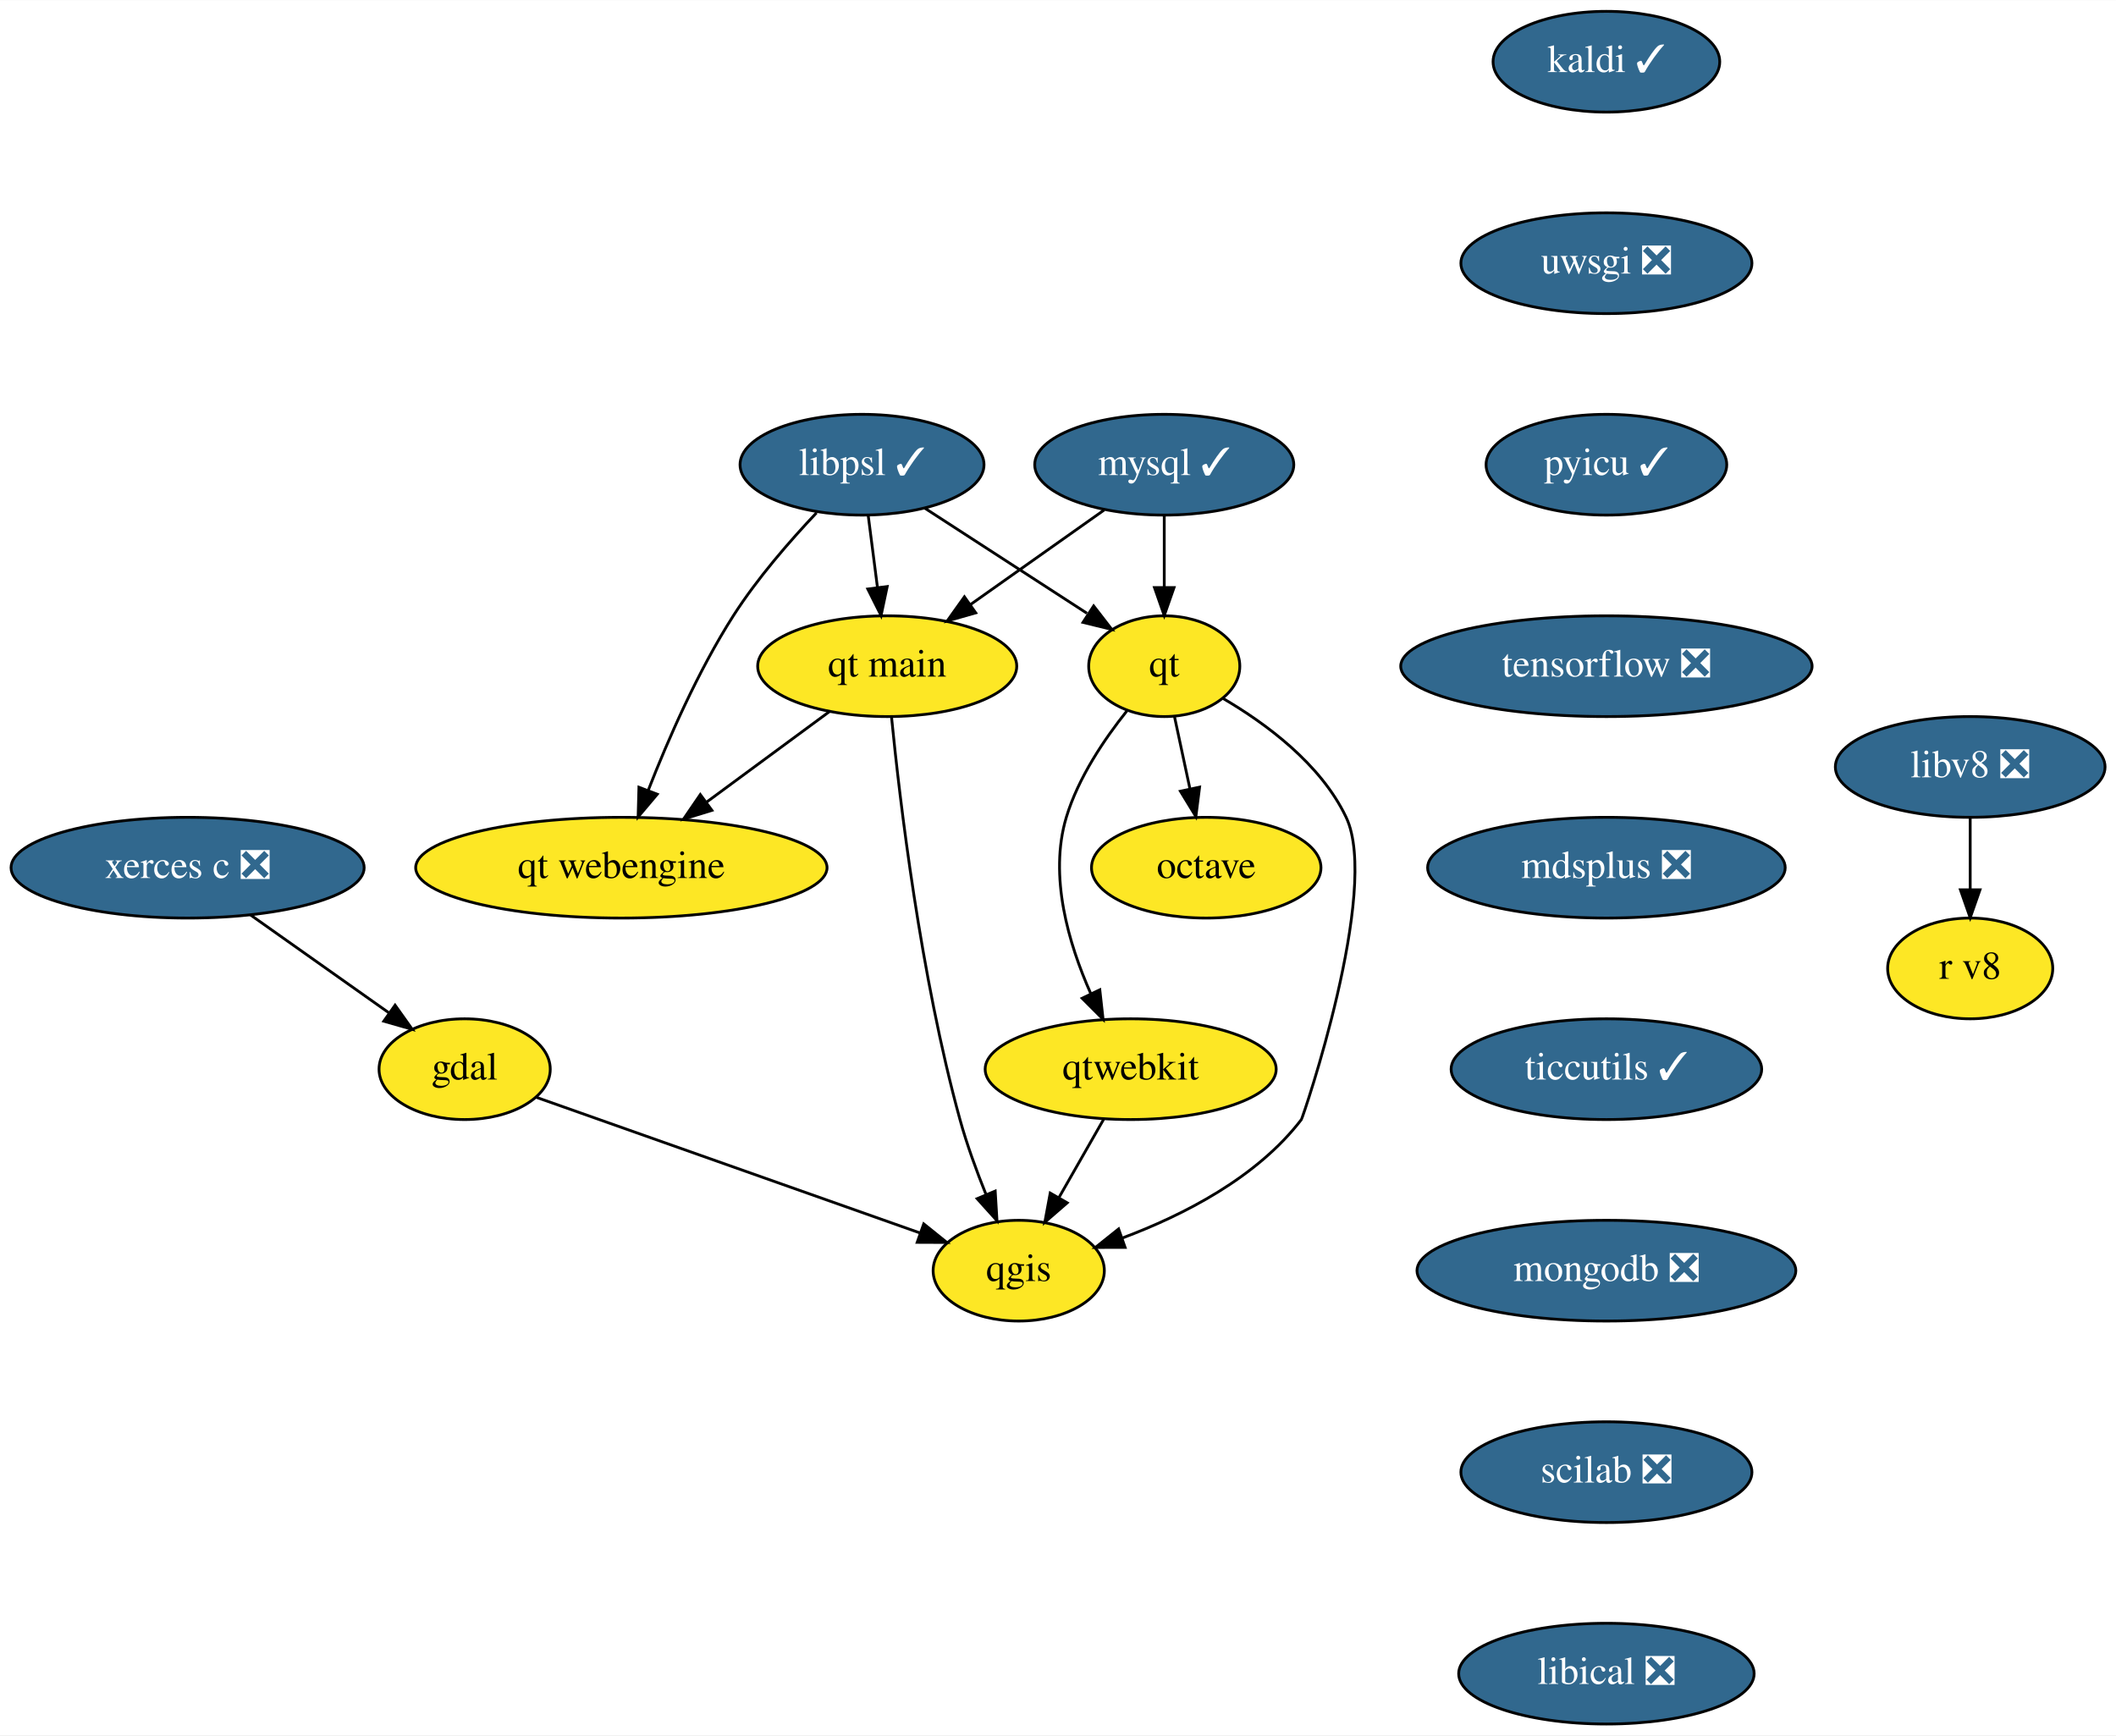
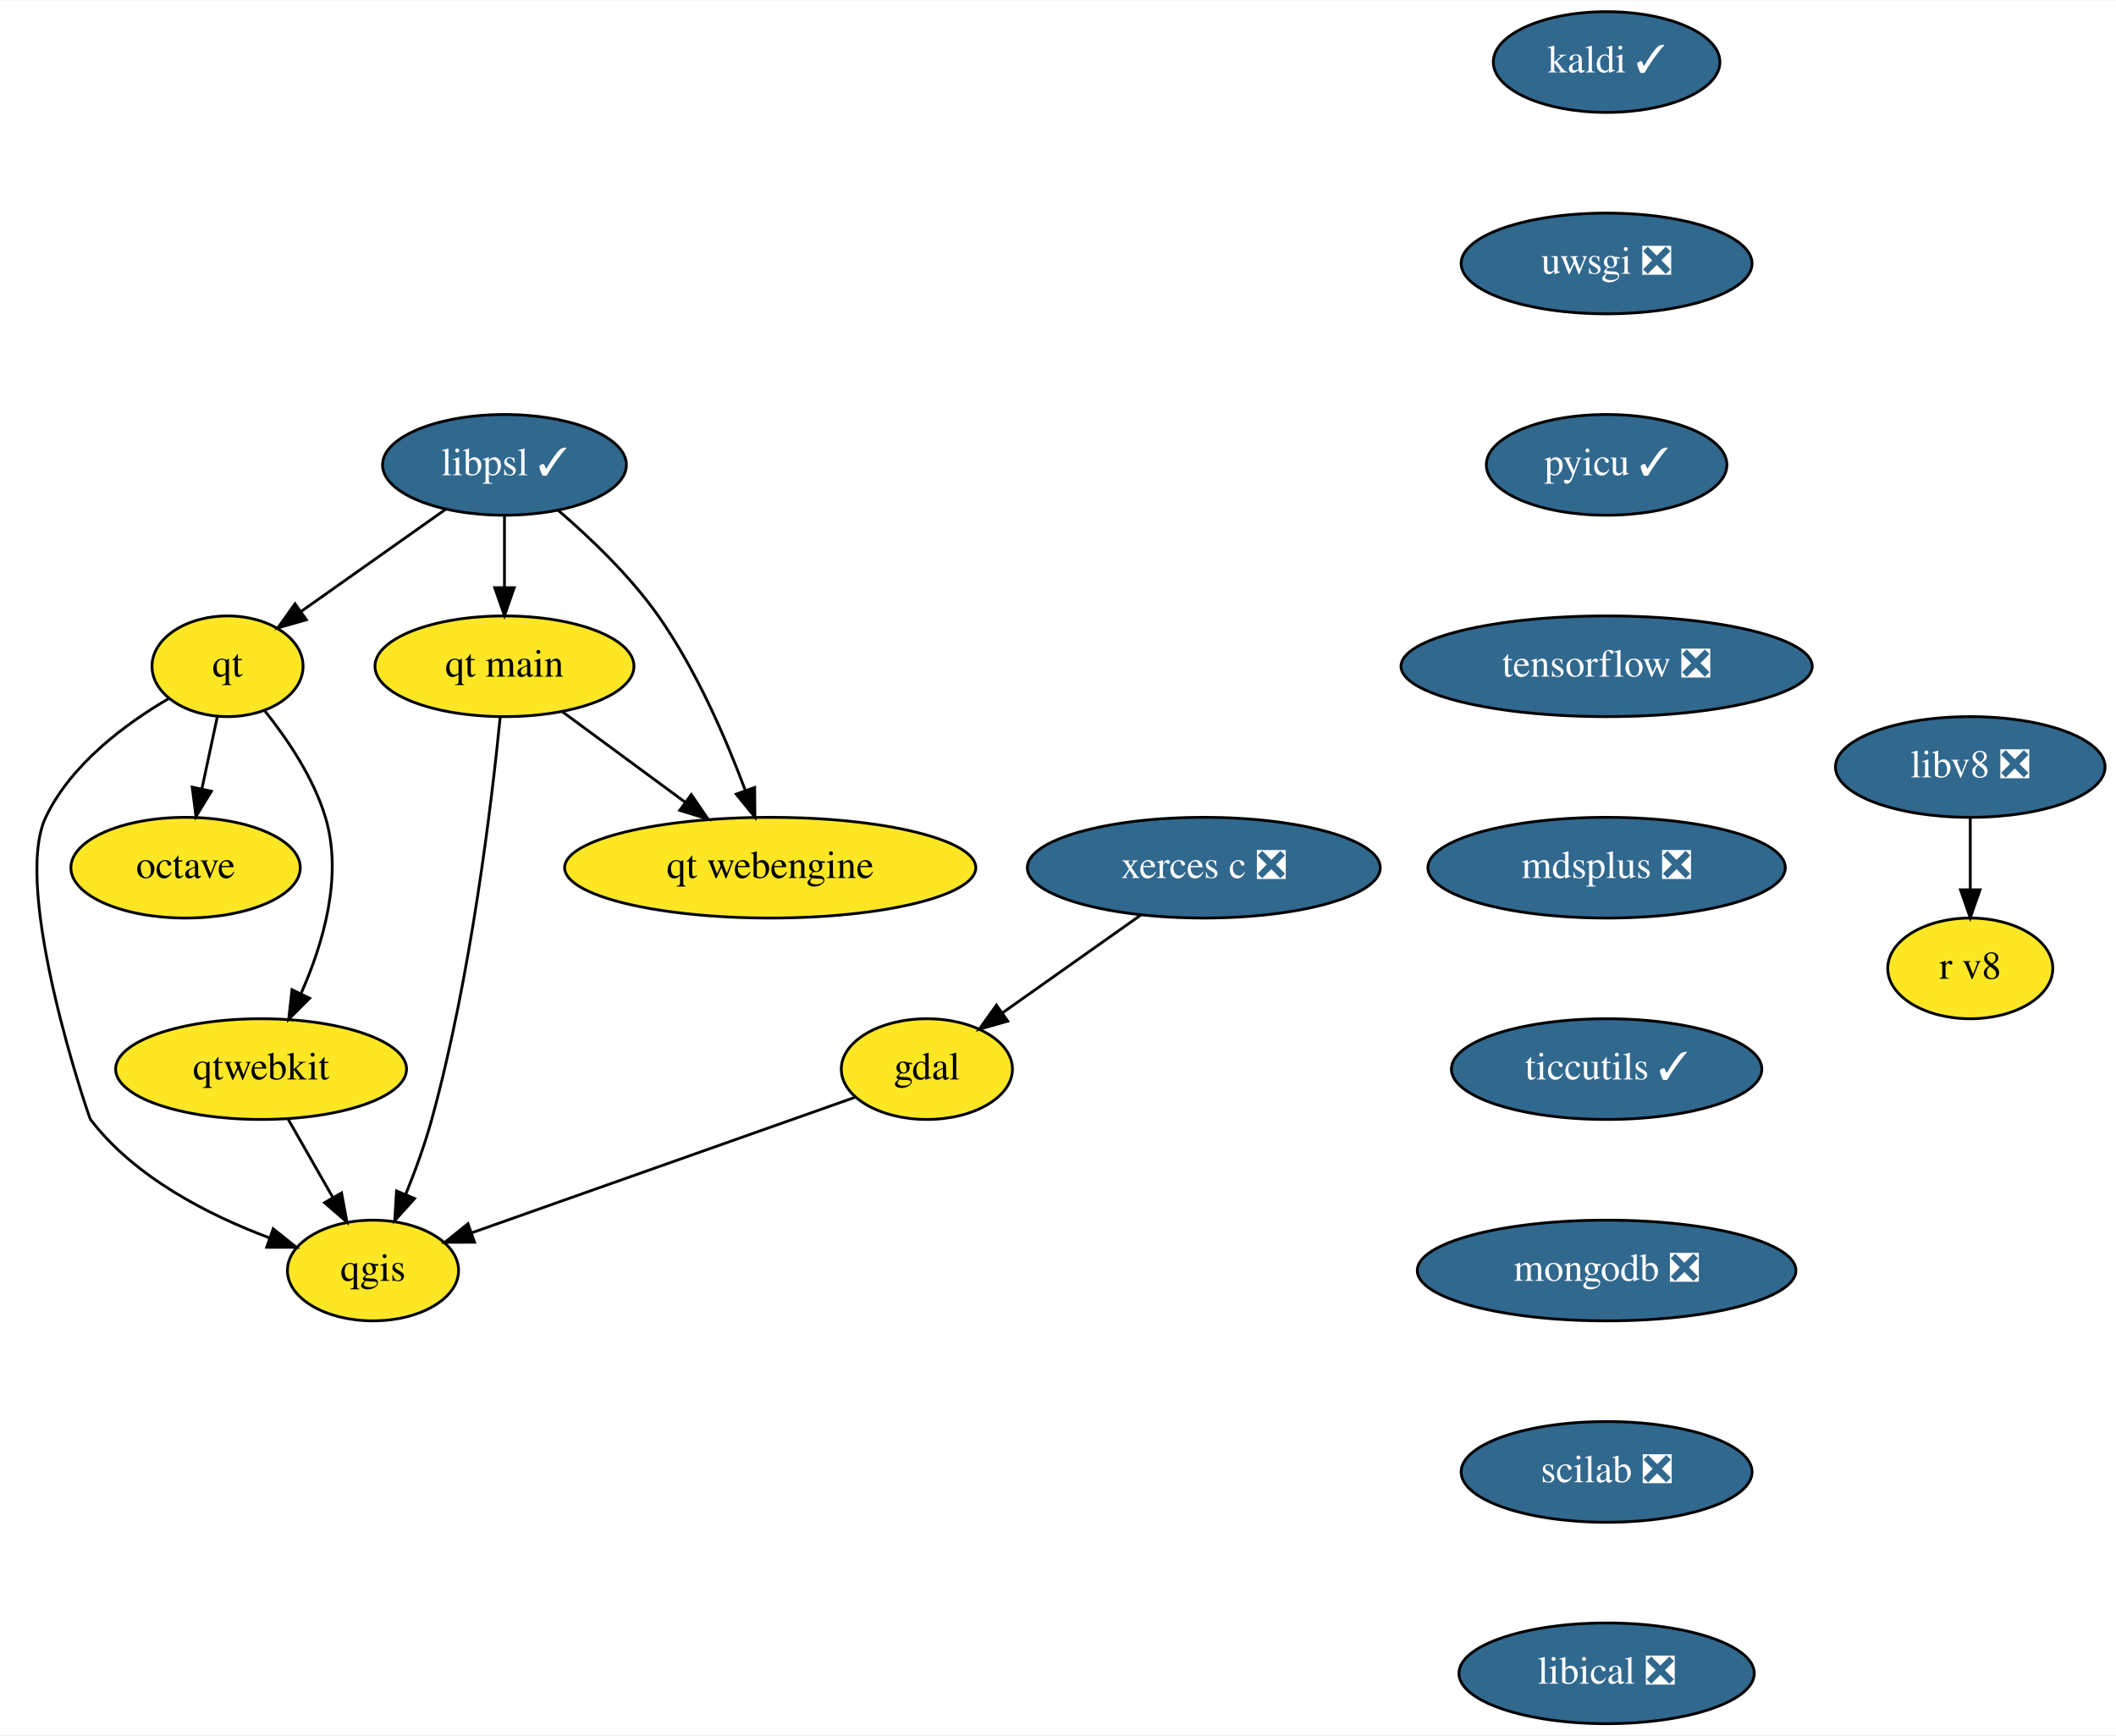
- <svg xmlns="http://www.w3.org/2000/svg" xmlns:xlink="http://www.w3.org/1999/xlink" width="756pt" height="620pt" viewBox="0.00 0.00 756.14 620.00">
+ <svg xmlns="http://www.w3.org/2000/svg" xmlns:xlink="http://www.w3.org/1999/xlink" width="756pt" height="620pt" viewBox="0.00 0.00 756.44 620.00">
  <g id="graph0" class="graph" transform="scale(1 1) rotate(0) translate(4 616)">
-     <polygon fill="white" stroke="transparent" points="-4,4 -4,-616 752.14,-616 752.14,4 -4,4" />
+     <polygon fill="white" stroke="transparent" points="-4,4 -4,-616 752.44,-616 752.44,4 -4,4" />
    <g id="node1" class="node">
      <g id="a_node1">
        <a xlink:href="https://github.com/conda-forge/gdal-feedstock" xlink:title="gdal">
-           <ellipse fill="#fde725" stroke="black" cx="162.04" cy="-234" rx="30.59" ry="18" />
-           <text text-anchor="middle" x="162.04" y="-230.3" font-family="Times,serif" font-size="14.00">gdal</text>
+           <ellipse fill="#fde725" stroke="black" cx="327.34" cy="-234" rx="30.59" ry="18" />
+           <text text-anchor="middle" x="327.34" y="-230.3" font-family="Times,serif" font-size="14.00">gdal</text>
        </a>
      </g>
    </g>
    <g id="node2" class="node">
      <g id="a_node2">
        <a xlink:href="https://github.com/conda-forge/qgis-feedstock" xlink:title="qgis">
-           <ellipse fill="#fde725" stroke="black" cx="360.04" cy="-162" rx="30.59" ry="18" />
-           <text text-anchor="middle" x="360.04" y="-158.3" font-family="Times,serif" font-size="14.00">qgis</text>
+           <ellipse fill="#fde725" stroke="black" cx="129.34" cy="-162" rx="30.59" ry="18" />
+           <text text-anchor="middle" x="129.34" y="-158.3" font-family="Times,serif" font-size="14.00">qgis</text>
        </a>
      </g>
    </g>
    <g id="edge1" class="edge">
-       <path fill="none" stroke="black" d="M187.52,-223.99C222.48,-211.64 285.44,-189.38 324.86,-175.44" />
-       <polygon fill="black" stroke="black" points="326.09,-178.72 334.35,-172.08 323.75,-172.12 326.09,-178.72" />
+       <path fill="none" stroke="black" d="M301.86,-223.99C266.91,-211.64 203.95,-189.38 164.52,-175.44" />
+       <polygon fill="black" stroke="black" points="165.63,-172.12 155.04,-172.08 163.3,-178.72 165.63,-172.12" />
    </g>
    <g id="node3" class="node">
      <g id="a_node3">
        <a xlink:href="https://github.com/conda-forge/kaldi-feedstock/pull/28" xlink:title="kaldi ✓">
-           <ellipse fill="#31688e" stroke="black" cx="570.04" cy="-594" rx="40.5" ry="18" />
-           <text text-anchor="middle" x="570.04" y="-590.3" font-family="Times,serif" font-size="14.00" fill="white">kaldi ✓</text>
+           <ellipse fill="#31688e" stroke="black" cx="570.34" cy="-594" rx="40.5" ry="18" />
+           <text text-anchor="middle" x="570.34" y="-590.3" font-family="Times,serif" font-size="14.00" fill="white">kaldi ✓</text>
        </a>
      </g>
    </g>
    <g id="node4" class="node">
      <g id="a_node4">
        <a xlink:href="https://github.com/conda-forge/uwsgi-feedstock/pull/56" xlink:title="uwsgi ❎">
-           <ellipse fill="#31688e" stroke="black" cx="570.04" cy="-522" rx="52" ry="18" />
-           <text text-anchor="middle" x="570.04" y="-518.3" font-family="Times,serif" font-size="14.00" fill="white">uwsgi ❎</text>
-         </a>
-       </g>
-     </g>
-     <g id="node11" class="node">
-       <g id="a_node11">
+           <ellipse fill="#31688e" stroke="black" cx="570.34" cy="-522" rx="52" ry="18" />
+           <text text-anchor="middle" x="570.34" y="-518.3" font-family="Times,serif" font-size="14.00" fill="white">uwsgi ❎</text>
+         </a>
+       </g>
+     </g>
+     <g id="node8" class="node">
+       <g id="a_node8">
        <a xlink:href="https://github.com/conda-forge/pyicu-feedstock/pull/36" xlink:title="pyicu ✓">
-           <ellipse fill="#31688e" stroke="black" cx="570.04" cy="-450" rx="43" ry="18" />
-           <text text-anchor="middle" x="570.04" y="-446.3" font-family="Times,serif" font-size="14.00" fill="white">pyicu ✓</text>
+           <ellipse fill="#31688e" stroke="black" cx="570.34" cy="-450" rx="43" ry="18" />
+           <text text-anchor="middle" x="570.34" y="-446.3" font-family="Times,serif" font-size="14.00" fill="white">pyicu ✓</text>
        </a>
      </g>
    </g>
    <g id="node5" class="node">
      <g id="a_node5">
-         <a xlink:href="https://github.com/conda-forge/mysql-feedstock/pull/65" xlink:title="mysql ✓">
-           <ellipse fill="#31688e" stroke="black" cx="412.04" cy="-450" rx="46.29" ry="18" />
-           <text text-anchor="middle" x="412.04" y="-446.3" font-family="Times,serif" font-size="14.00" fill="white">mysql ✓</text>
+         <a xlink:href="https://github.com/conda-forge/octave-feedstock" xlink:title="octave">
+           <ellipse fill="#fde725" stroke="black" cx="62.34" cy="-306" rx="41" ry="18" />
+           <text text-anchor="middle" x="62.34" y="-302.3" font-family="Times,serif" font-size="14.00">octave</text>
        </a>
      </g>
    </g>
    <g id="node6" class="node">
      <g id="a_node6">
        <a xlink:href="https://github.com/conda-forge/qt-feedstock" xlink:title="qt">
-           <ellipse fill="#fde725" stroke="black" cx="412.04" cy="-378" rx="27" ry="18" />
-           <text text-anchor="middle" x="412.04" y="-374.3" font-family="Times,serif" font-size="14.00">qt</text>
+           <ellipse fill="#fde725" stroke="black" cx="77.34" cy="-378" rx="27" ry="18" />
+           <text text-anchor="middle" x="77.34" y="-374.3" font-family="Times,serif" font-size="14.00">qt</text>
        </a>
      </g>
    </g>
    <g id="edge3" class="edge">
-       <path fill="none" stroke="black" d="M412.04,-431.7C412.04,-423.98 412.04,-414.71 412.04,-406.11" />
-       <polygon fill="black" stroke="black" points="415.54,-406.1 412.04,-396.1 408.54,-406.1 415.54,-406.1" />
+       <path fill="none" stroke="black" d="M56.39,-366.5C41.05,-357.54 21.4,-343.07 12.34,-324 0,-298.01 27.86,-216.63 28.34,-216 44.2,-195.27 70.51,-181.84 92.3,-173.68" />
+       <polygon fill="black" stroke="black" points="93.66,-176.91 101.94,-170.3 91.34,-170.31 93.66,-176.91" />
+     </g>
+     <g id="edge4" class="edge">
+       <path fill="none" stroke="black" d="M73.71,-360.05C72.04,-352.26 70.02,-342.82 68.15,-334.08" />
+       <polygon fill="black" stroke="black" points="71.56,-333.32 66.05,-324.28 64.72,-334.79 71.56,-333.32" />
    </g>
    <g id="node7" class="node">
      <g id="a_node7">
-         <a xlink:href="https://github.com/conda-forge/qt-main-feedstock" xlink:title="qt main">
-           <ellipse fill="#fde725" stroke="black" cx="313.04" cy="-378" rx="46.29" ry="18" />
-           <text text-anchor="middle" x="313.04" y="-374.3" font-family="Times,serif" font-size="14.00">qt main</text>
-         </a>
-       </g>
-     </g>
-     <g id="edge4" class="edge">
-       <path fill="none" stroke="black" d="M390.56,-433.81C376.55,-423.9 358.08,-410.84 342.68,-399.95" />
-       <polygon fill="black" stroke="black" points="344.67,-397.07 334.48,-394.16 340.63,-402.79 344.67,-397.07" />
+         <a xlink:href="https://github.com/conda-forge/qtwebkit-feedstock" xlink:title="qtwebkit">
+           <ellipse fill="#fde725" stroke="black" cx="89.34" cy="-234" rx="52" ry="18" />
+           <text text-anchor="middle" x="89.34" y="-230.3" font-family="Times,serif" font-size="14.00">qtwebkit</text>
+         </a>
+       </g>
    </g>
    <g id="edge5" class="edge">
-       <path fill="none" stroke="black" d="M433,-366.5C448.34,-357.54 467.99,-343.07 477.04,-324 489.39,-298.01 461.53,-216.63 461.04,-216 445.18,-195.27 418.88,-181.84 397.09,-173.68" />
-       <polygon fill="black" stroke="black" points="398.05,-170.31 387.45,-170.3 395.73,-176.91 398.05,-170.31" />
-     </g>
-     <g id="node8" class="node">
-       <g id="a_node8">
-         <a xlink:href="https://github.com/conda-forge/octave-feedstock" xlink:title="octave">
-           <ellipse fill="#fde725" stroke="black" cx="427.04" cy="-306" rx="41" ry="18" />
-           <text text-anchor="middle" x="427.04" y="-302.3" font-family="Times,serif" font-size="14.00">octave</text>
-         </a>
-       </g>
+       <path fill="none" stroke="black" d="M90.72,-362C98.7,-352.01 108.09,-338.15 112.34,-324 118.66,-302.98 111.55,-278.86 103.62,-261.03" />
+       <polygon fill="black" stroke="black" points="106.69,-259.34 99.21,-251.84 100.38,-262.37 106.69,-259.34" />
    </g>
    <g id="edge6" class="edge">
-       <path fill="none" stroke="black" d="M415.68,-360.05C417.35,-352.26 419.37,-342.82 421.24,-334.08" />
-       <polygon fill="black" stroke="black" points="424.67,-334.79 423.34,-324.28 417.82,-333.32 424.67,-334.79" />
+       <path fill="none" stroke="black" d="M99.03,-216.05C103.81,-207.68 109.68,-197.4 114.98,-188.13" />
+       <polygon fill="black" stroke="black" points="118.1,-189.73 120.03,-179.31 112.02,-186.25 118.1,-189.73" />
+     </g>
+     <g id="node10" class="node">
+       <g id="a_node10">
+         <a xlink:href="https://github.com/conda-forge/tensorflow-feedstock/pull/217" xlink:title="tensorflow ❎">
+           <ellipse fill="#31688e" stroke="black" cx="570.34" cy="-378" rx="73.5" ry="18" />
+           <text text-anchor="middle" x="570.34" y="-374.3" font-family="Times,serif" font-size="14.00" fill="white">tensorflow ❎</text>
+         </a>
+       </g>
    </g>
    <g id="node9" class="node">
      <g id="a_node9">
-         <a xlink:href="https://github.com/conda-forge/qtwebkit-feedstock" xlink:title="qtwebkit">
-           <ellipse fill="#fde725" stroke="black" cx="400.04" cy="-234" rx="52" ry="18" />
-           <text text-anchor="middle" x="400.04" y="-230.3" font-family="Times,serif" font-size="14.00">qtwebkit</text>
-         </a>
-       </g>
-     </g>
-     <g id="edge7" class="edge">
-       <path fill="none" stroke="black" d="M398.67,-362C390.69,-352.01 381.3,-338.15 377.04,-324 370.73,-302.98 377.84,-278.86 385.77,-261.03" />
-       <polygon fill="black" stroke="black" points="389.01,-262.37 390.18,-251.84 382.7,-259.34 389.01,-262.37" />
+         <a xlink:href="https://github.com/conda-forge/xerces-c-feedstock/pull/32" xlink:title="xerces c ❎">
+           <ellipse fill="#31688e" stroke="black" cx="426.34" cy="-306" rx="63.09" ry="18" />
+           <text text-anchor="middle" x="426.34" y="-302.3" font-family="Times,serif" font-size="14.00" fill="white">xerces c ❎</text>
+         </a>
+       </g>
    </g>
    <g id="edge8" class="edge">
-       <path fill="none" stroke="black" d="M314.58,-359.82C317.52,-330.09 324.91,-267.32 339.04,-216 341.5,-207.08 344.96,-197.62 348.36,-189.19" />
-       <polygon fill="black" stroke="black" points="351.63,-190.44 352.27,-179.86 345.18,-187.73 351.63,-190.44" />
-     </g>
-     <g id="node10" class="node">
-       <g id="a_node10">
-         <a xlink:href="https://github.com/conda-forge/qt-webengine-feedstock" xlink:title="qt webengine">
-           <ellipse fill="#fde725" stroke="black" cx="218.04" cy="-306" rx="73.5" ry="18" />
-           <text text-anchor="middle" x="218.04" y="-302.3" font-family="Times,serif" font-size="14.00">qt webengine</text>
-         </a>
-       </g>
-     </g>
-     <g id="edge9" class="edge">
-       <path fill="none" stroke="black" d="M292.43,-361.81C279.57,-352.33 262.78,-339.96 248.41,-329.37" />
-       <polygon fill="black" stroke="black" points="250.4,-326.49 240.27,-323.38 246.25,-332.13 250.4,-326.49" />
-     </g>
-     <g id="edge10" class="edge">
-       <path fill="none" stroke="black" d="M390.36,-216.05C385.58,-207.68 379.7,-197.4 374.41,-188.13" />
-       <polygon fill="black" stroke="black" points="377.36,-186.25 369.36,-179.31 371.29,-189.73 377.36,-186.25" />
+       <path fill="none" stroke="black" d="M403.88,-289.12C389.15,-278.7 369.81,-265.03 354.26,-254.03" />
+       <polygon fill="black" stroke="black" points="356.25,-251.15 346.06,-248.24 352.21,-256.87 356.25,-251.15" />
+     </g>
+     <g id="node11" class="node">
+       <g id="a_node11">
+         <a xlink:href="https://github.com/conda-forge/mdsplus-feedstock/pull/27" xlink:title="mdsplus ❎">
+           <ellipse fill="#31688e" stroke="black" cx="570.34" cy="-306" rx="63.89" ry="18" />
+           <text text-anchor="middle" x="570.34" y="-302.3" font-family="Times,serif" font-size="14.00" fill="white">mdsplus ❎</text>
+         </a>
+       </g>
+     </g>
+     <g id="node12" class="node">
+       <g id="a_node12">
+         <a xlink:href="https://github.com/conda-forge/ticcutils-feedstock/pull/22" xlink:title="ticcutils ✓">
+           <ellipse fill="#31688e" stroke="black" cx="570.34" cy="-234" rx="55.49" ry="18" />
+           <text text-anchor="middle" x="570.34" y="-230.3" font-family="Times,serif" font-size="14.00" fill="white">ticcutils ✓</text>
+         </a>
+       </g>
    </g>
    <g id="node13" class="node">
      <g id="a_node13">
-         <a xlink:href="https://github.com/conda-forge/tensorflow-feedstock/pull/217" xlink:title="tensorflow ❎">
-           <ellipse fill="#31688e" stroke="black" cx="570.04" cy="-378" rx="73.5" ry="18" />
-           <text text-anchor="middle" x="570.04" y="-374.3" font-family="Times,serif" font-size="14.00" fill="white">tensorflow ❎</text>
-         </a>
-       </g>
-     </g>
-     <g id="node12" class="node">
-       <g id="a_node12">
-         <a xlink:href="https://github.com/conda-forge/xerces-c-feedstock/pull/32" xlink:title="xerces c ❎">
-           <ellipse fill="#31688e" stroke="black" cx="63.04" cy="-306" rx="63.09" ry="18" />
-           <text text-anchor="middle" x="63.04" y="-302.3" font-family="Times,serif" font-size="14.00" fill="white">xerces c ❎</text>
-         </a>
-       </g>
-     </g>
-     <g id="edge12" class="edge">
-       <path fill="none" stroke="black" d="M85.51,-289.12C100.24,-278.7 119.57,-265.03 135.13,-254.03" />
-       <polygon fill="black" stroke="black" points="137.18,-256.87 143.32,-248.24 133.14,-251.15 137.18,-256.87" />
+         <a xlink:href="https://github.com/conda-forge/mongodb-feedstock/pull/45" xlink:title="mongodb ❎">
+           <ellipse fill="#31688e" stroke="black" cx="570.34" cy="-162" rx="67.69" ry="18" />
+           <text text-anchor="middle" x="570.34" y="-158.3" font-family="Times,serif" font-size="14.00" fill="white">mongodb ❎</text>
+         </a>
+       </g>
    </g>
    <g id="node14" class="node">
      <g id="a_node14">
-         <a xlink:href="https://github.com/conda-forge/mdsplus-feedstock/pull/27" xlink:title="mdsplus ❎">
-           <ellipse fill="#31688e" stroke="black" cx="570.04" cy="-306" rx="63.89" ry="18" />
-           <text text-anchor="middle" x="570.04" y="-302.3" font-family="Times,serif" font-size="14.00" fill="white">mdsplus ❎</text>
+         <a xlink:href="https://github.com/conda-forge/scilab-feedstock/pull/27" xlink:title="scilab ❎">
+           <ellipse fill="#31688e" stroke="black" cx="570.34" cy="-90" rx="52" ry="18" />
+           <text text-anchor="middle" x="570.34" y="-86.3" font-family="Times,serif" font-size="14.00" fill="white">scilab ❎</text>
        </a>
      </g>
    </g>
    <g id="node15" class="node">
      <g id="a_node15">
-         <a xlink:href="https://github.com/conda-forge/ticcutils-feedstock/pull/22" xlink:title="ticcutils ✓">
-           <ellipse fill="#31688e" stroke="black" cx="570.04" cy="-234" rx="55.49" ry="18" />
-           <text text-anchor="middle" x="570.04" y="-230.3" font-family="Times,serif" font-size="14.00" fill="white">ticcutils ✓</text>
+         <a xlink:href="https://github.com/conda-forge/libical-feedstock/pull/21" xlink:title="libical ❎">
+           <ellipse fill="#31688e" stroke="black" cx="570.34" cy="-18" rx="52.79" ry="18" />
+           <text text-anchor="middle" x="570.34" y="-14.3" font-family="Times,serif" font-size="14.00" fill="white">libical ❎</text>
        </a>
      </g>
    </g>
    <g id="node16" class="node">
      <g id="a_node16">
-         <a xlink:href="https://github.com/conda-forge/mongodb-feedstock/pull/45" xlink:title="mongodb ❎">
-           <ellipse fill="#31688e" stroke="black" cx="570.04" cy="-162" rx="67.69" ry="18" />
-           <text text-anchor="middle" x="570.04" y="-158.3" font-family="Times,serif" font-size="14.00" fill="white">mongodb ❎</text>
+         <a xlink:href="https://github.com/conda-forge/libv8-feedstock/pull/76" xlink:title="libv8 ❎">
+           <ellipse fill="#31688e" stroke="black" cx="700.34" cy="-342" rx="48.19" ry="18" />
+           <text text-anchor="middle" x="700.34" y="-338.3" font-family="Times,serif" font-size="14.00" fill="white">libv8 ❎</text>
        </a>
      </g>
    </g>
    <g id="node17" class="node">
      <g id="a_node17">
-         <a xlink:href="https://github.com/conda-forge/scilab-feedstock/pull/27" xlink:title="scilab ❎">
-           <ellipse fill="#31688e" stroke="black" cx="570.04" cy="-90" rx="52" ry="18" />
-           <text text-anchor="middle" x="570.04" y="-86.3" font-family="Times,serif" font-size="14.00" fill="white">scilab ❎</text>
-         </a>
-       </g>
+         <a xlink:href="https://github.com/conda-forge/r-v8-feedstock" xlink:title="r v8">
+           <ellipse fill="#fde725" stroke="black" cx="700.34" cy="-270" rx="29.5" ry="18" />
+           <text text-anchor="middle" x="700.34" y="-266.3" font-family="Times,serif" font-size="14.00">r v8</text>
+         </a>
+       </g>
+     </g>
+     <g id="edge15" class="edge">
+       <path fill="none" stroke="black" d="M700.34,-323.7C700.34,-315.98 700.34,-306.71 700.34,-298.11" />
+       <polygon fill="black" stroke="black" points="703.84,-298.1 700.34,-288.1 696.84,-298.1 703.84,-298.1" />
    </g>
    <g id="node18" class="node">
      <g id="a_node18">
-         <a xlink:href="https://github.com/conda-forge/libical-feedstock/pull/21" xlink:title="libical ❎">
-           <ellipse fill="#31688e" stroke="black" cx="570.04" cy="-18" rx="52.79" ry="18" />
-           <text text-anchor="middle" x="570.04" y="-14.3" font-family="Times,serif" font-size="14.00" fill="white">libical ❎</text>
-         </a>
-       </g>
+         <a xlink:href="https://github.com/conda-forge/libpsl-feedstock/pull/7" xlink:title="libpsl ✓">
+           <ellipse fill="#31688e" stroke="black" cx="176.34" cy="-450" rx="43.59" ry="18" />
+           <text text-anchor="middle" x="176.34" y="-446.3" font-family="Times,serif" font-size="14.00" fill="white">libpsl ✓</text>
+         </a>
+       </g>
+     </g>
+     <g id="edge16" class="edge">
+       <path fill="none" stroke="black" d="M155.35,-434.15C140.31,-423.52 119.95,-409.13 103.8,-397.71" />
+       <polygon fill="black" stroke="black" points="105.51,-394.63 95.32,-391.71 101.47,-400.34 105.51,-394.63" />
    </g>
    <g id="node19" class="node">
      <g id="a_node19">
-         <a xlink:href="https://github.com/conda-forge/libv8-feedstock/pull/76" xlink:title="libv8 ❎">
-           <ellipse fill="#31688e" stroke="black" cx="700.04" cy="-342" rx="48.19" ry="18" />
-           <text text-anchor="middle" x="700.04" y="-338.3" font-family="Times,serif" font-size="14.00" fill="white">libv8 ❎</text>
-         </a>
-       </g>
+         <a xlink:href="https://github.com/conda-forge/qt-main-feedstock" xlink:title="qt main">
+           <ellipse fill="#fde725" stroke="black" cx="176.34" cy="-378" rx="46.29" ry="18" />
+           <text text-anchor="middle" x="176.34" y="-374.3" font-family="Times,serif" font-size="14.00">qt main</text>
+         </a>
+       </g>
+     </g>
+     <g id="edge17" class="edge">
+       <path fill="none" stroke="black" d="M176.34,-431.7C176.34,-423.98 176.34,-414.71 176.34,-406.11" />
+       <polygon fill="black" stroke="black" points="179.84,-406.1 176.34,-396.1 172.84,-406.1 179.84,-406.1" />
    </g>
    <g id="node20" class="node">
      <g id="a_node20">
-         <a xlink:href="https://github.com/conda-forge/r-v8-feedstock" xlink:title="r v8">
-           <ellipse fill="#fde725" stroke="black" cx="700.04" cy="-270" rx="29.5" ry="18" />
-           <text text-anchor="middle" x="700.04" y="-266.3" font-family="Times,serif" font-size="14.00">r v8</text>
-         </a>
-       </g>
+         <a xlink:href="https://github.com/conda-forge/qt-webengine-feedstock" xlink:title="qt webengine">
+           <ellipse fill="#fde725" stroke="black" cx="271.34" cy="-306" rx="73.5" ry="18" />
+           <text text-anchor="middle" x="271.34" y="-302.3" font-family="Times,serif" font-size="14.00">qt webengine</text>
+         </a>
+       </g>
+     </g>
+     <g id="edge18" class="edge">
+       <path fill="none" stroke="black" d="M195.47,-433.82C206.96,-423.96 221.27,-410.32 231.34,-396 244.91,-376.71 255.55,-352.08 262.44,-333.62" />
+       <polygon fill="black" stroke="black" points="265.78,-334.67 265.87,-324.08 259.19,-332.3 265.78,-334.67" />
    </g>
    <g id="edge19" class="edge">
-       <path fill="none" stroke="black" d="M700.04,-323.7C700.04,-315.98 700.04,-306.71 700.04,-298.11" />
-       <polygon fill="black" stroke="black" points="703.54,-298.1 700.04,-288.1 696.54,-298.1 703.54,-298.1" />
-     </g>
-     <g id="node21" class="node">
-       <g id="a_node21">
-         <a xlink:href="https://github.com/conda-forge/libpsl-feedstock/pull/7" xlink:title="libpsl ✓">
-           <ellipse fill="#31688e" stroke="black" cx="304.04" cy="-450" rx="43.59" ry="18" />
-           <text text-anchor="middle" x="304.04" y="-446.3" font-family="Times,serif" font-size="14.00" fill="white">libpsl ✓</text>
-         </a>
-       </g>
+       <path fill="none" stroke="black" d="M174.81,-359.82C171.87,-330.09 164.47,-267.32 150.34,-216 147.89,-207.08 144.43,-197.62 141.02,-189.19" />
+       <polygon fill="black" stroke="black" points="144.21,-187.73 137.11,-179.86 137.75,-190.44 144.21,-187.73" />
    </g>
    <g id="edge20" class="edge">
-       <path fill="none" stroke="black" d="M326.42,-434.5C343.26,-423.58 366.43,-408.57 384.42,-396.91" />
-       <polygon fill="black" stroke="black" points="386.81,-399.53 393.29,-391.15 383,-393.66 386.81,-399.53" />
-     </g>
-     <g id="edge21" class="edge">
-       <path fill="none" stroke="black" d="M306.27,-431.7C307.26,-423.98 308.45,-414.71 309.56,-406.11" />
-       <polygon fill="black" stroke="black" points="313.04,-406.47 310.85,-396.1 306.1,-405.58 313.04,-406.47" />
-     </g>
-     <g id="edge22" class="edge">
-       <path fill="none" stroke="black" d="M287.78,-432.82C278.3,-422.81 266.57,-409.35 258.04,-396 245.42,-376.25 234.76,-351.85 227.62,-333.59" />
-       <polygon fill="black" stroke="black" points="230.86,-332.25 224.03,-324.15 224.32,-334.74 230.86,-332.25" />
+       <path fill="none" stroke="black" d="M196.96,-361.81C209.82,-352.33 226.61,-339.96 240.98,-329.37" />
+       <polygon fill="black" stroke="black" points="243.14,-332.13 249.11,-323.38 238.99,-326.49 243.14,-332.13" />
    </g>
  </g>
</svg>
